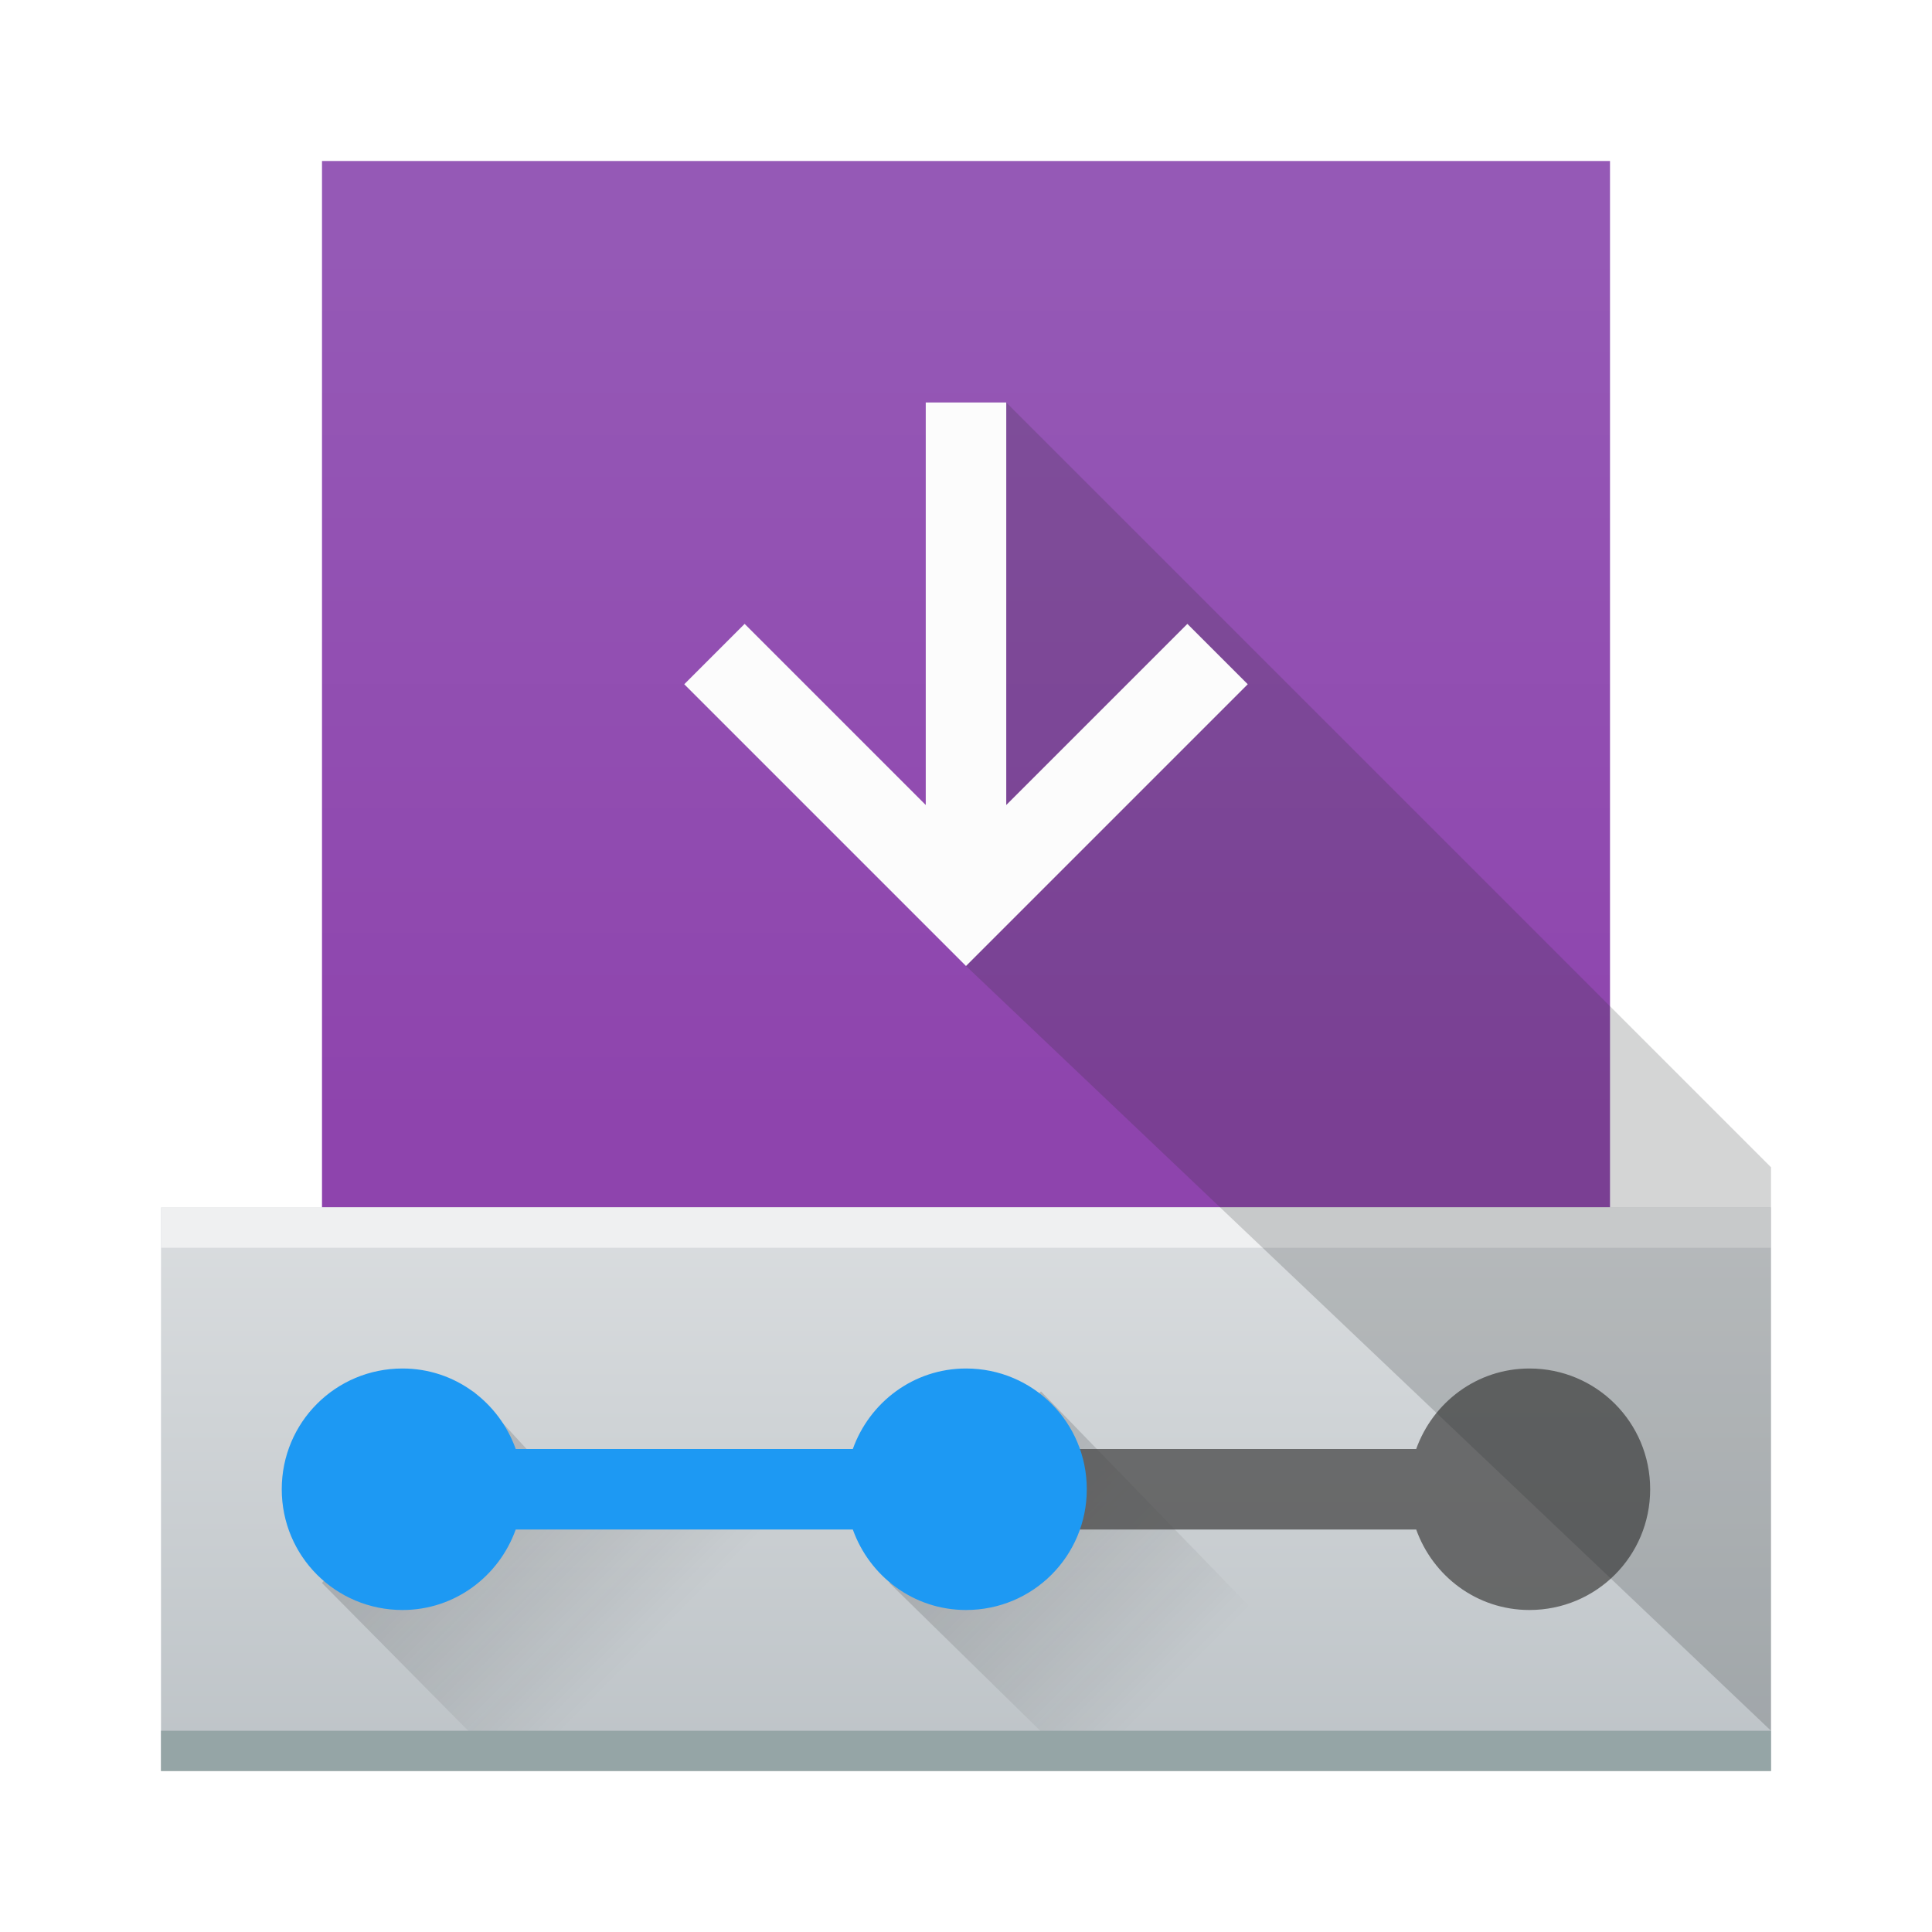
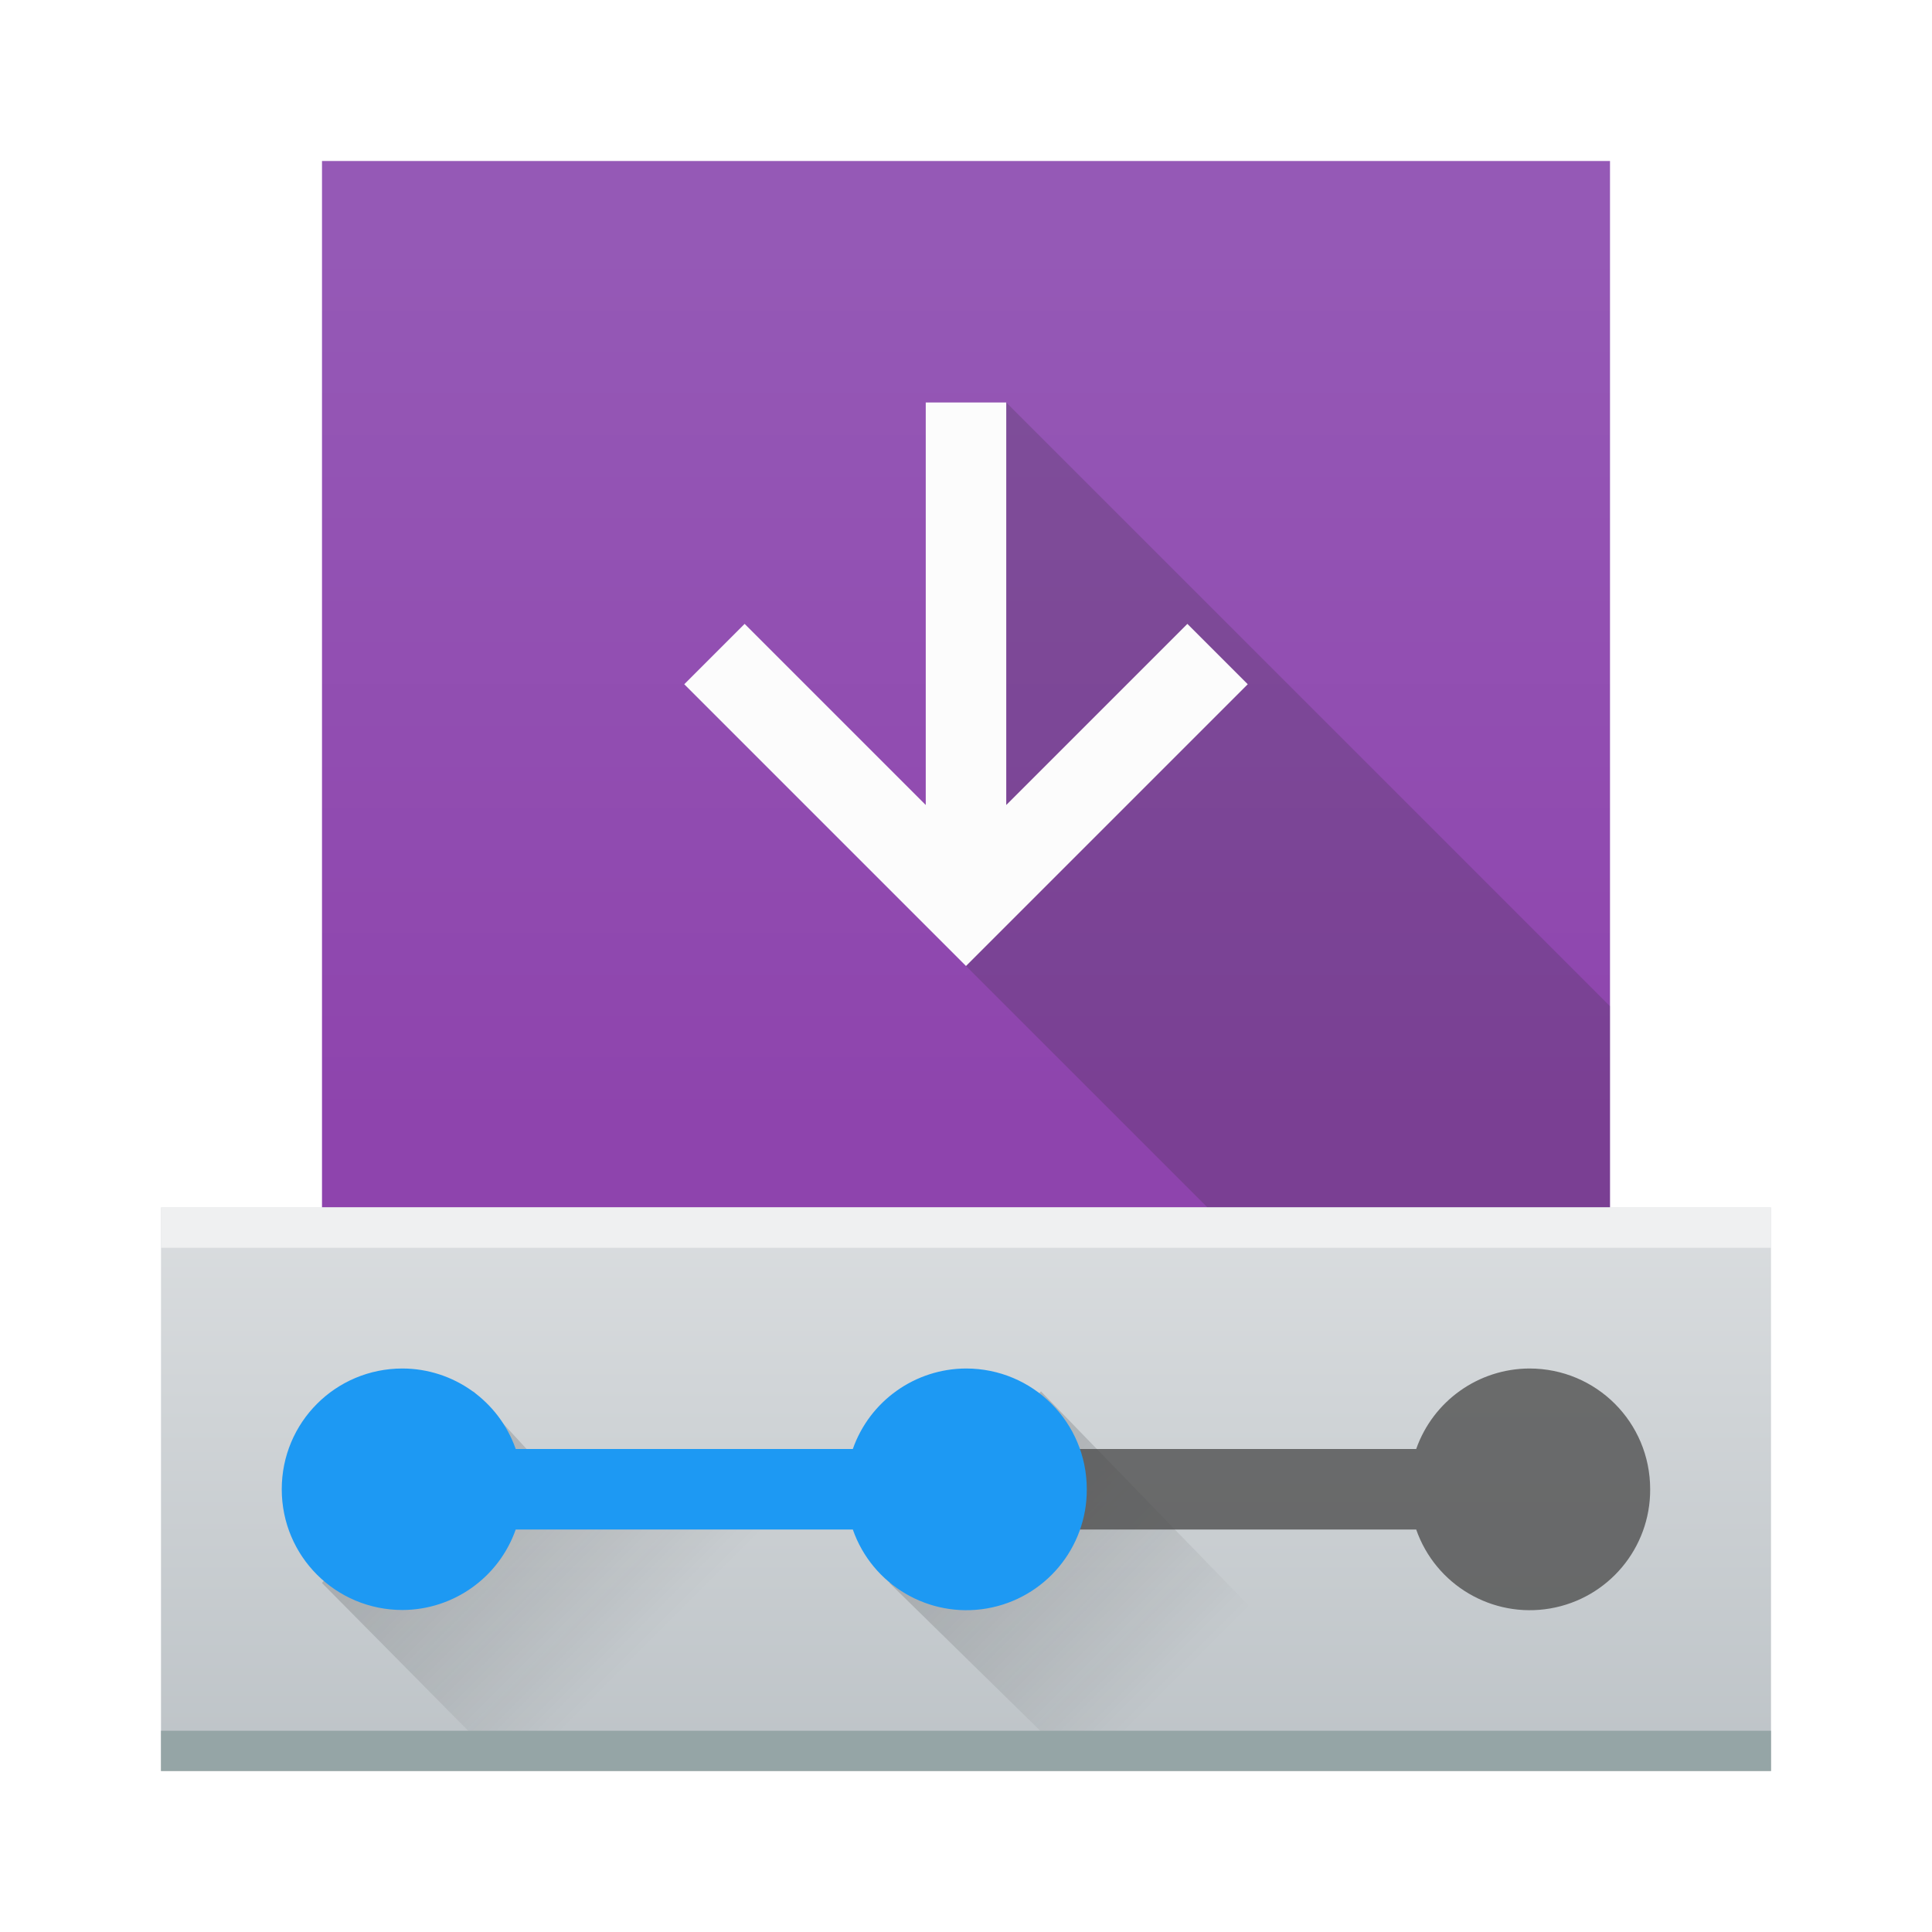
- <svg xmlns="http://www.w3.org/2000/svg" xmlns:xlink="http://www.w3.org/1999/xlink" width="48" height="48">
-   <defs>
-     <linearGradient id="a" y1="20" y2="44" x2="0" gradientUnits="userSpaceOnUse" gradientTransform="translate(384.57 499.8)">
-       <stop stop-color="#eff0f1" />
-       <stop offset="1" stop-color="#bdc3c7" />
-     </linearGradient>
-     <linearGradient id="b" y1="12" y2="32" x2="0" gradientUnits="userSpaceOnUse" gradientTransform="matrix(1 0 0 1.08333 384.57 492.96)">
-       <stop stop-color="#9559b6" />
-       <stop offset="1" stop-color="#8e44ad" />
-     </linearGradient>
-     <linearGradient id="c" y1="36" x1="10" y2="41" x2="15" gradientUnits="userSpaceOnUse" gradientTransform="translate(384.57 500.8)">
-       <stop stop-color="#292c2f" />
-       <stop offset="1" stop-opacity="0" />
-     </linearGradient>
-     <linearGradient xlink:href="#c" id="d" y1="36" x1="9.905" y2="41" gradientUnits="userSpaceOnUse" x2="14.905" gradientTransform="translate(398.67 500.8)" />
-     <linearGradient xlink:href="#c" id="e" y1="509.8" x1="396.57" y2="533.8" gradientUnits="userSpaceOnUse" x2="419.57" />
-   </defs>
-   <g transform="translate(-384.57-499.8)">
-     <rect width="32" x="392.57" y="503.8" fill="url(#b)" rx="0" height="26" />
-     <path opacity=".2" fill="#232629" d="m408.57 533.8c-1.662 0-3 1.338-3 3 0 1.662 1.338 3 3 3 1.305 0 2.398-.841 2.813-2h8.375c.414 1.159 1.507 2 2.813 2 1.662 0 3-1.338 3-3 0-1.662-1.338-3-3-3-1.305 0-2.398.841-2.813 2h-8.375c-.414-1.159-1.507-2-2.813-2" />
-     <path fill="url(#a)" d="m388.57 529.8v14h40v-14z" />
-     <path opacity=".2" fill="url(#d)" d="m406.67 539.13l4.762 4.667h8.143l-9.143-9.429z" />
-     <path opacity=".779" fill="#4d4d4d" d="m411.38 537.8h8.375c.414 1.159 1.507 2 2.813 2 1.662 0 3-1.338 3-3 0-1.662-1.338-3-3-3-1.305 0-2.398.841-2.813 2h-8.375c.188 1 .188 1 0 2" />
-     <path opacity=".2" fill="url(#c)" d="m392.57 539.13l4.619 4.667h13.381l-4.867-6.937-7.133-.067-2.238-2.425z" />
-     <path fill="#1d99f3" d="m394.57 533.8c-1.662 0-3 1.338-3 3 0 1.662 1.338 3 3 3 1.305 0 2.398-.841 2.813-2h8.375c.414 1.159 1.507 2 2.813 2 1.662 0 3-1.338 3-3 0-1.662-1.338-3-3-3-1.305 0-2.398.841-2.813 2h-8.375c-.414-1.159-1.507-2-2.813-2" />
-     <rect width="40" x="388.57" y="542.8" fill="#95a5a6" rx="0" height="1" />
-     <rect width="40" x="388.57" y="529.8" fill="#eff0f1" rx="0" height="1" />
-     <path opacity=".2" fill="url(#e)" fill-rule="evenodd" d="m409.57 513.8v1l-1 9 20 19v-14l-19-19z" />
-     <path fill="#fcfcfc" color-rendering="auto" shape-rendering="auto" color-interpolation-filters="linearRGB" image-rendering="auto" text-rendering="auto" color-interpolation="sRGB" color="#000000" stroke-width="2" d="m407.57 509.8v10l-4.5-4.5-1.5 1.5 7 7 7-7-1.5-1.5-4.5 4.5v-10z" />
-   </g>
+ <svg xmlns="http://www.w3.org/2000/svg" xmlns:xlink="http://www.w3.org/1999/xlink" height="48" width="48">
+   <linearGradient id="c" gradientUnits="userSpaceOnUse" x1="10" x2="34" xlink:href="#a" y1="10" y2="34" />
+   <linearGradient id="d" gradientUnits="userSpaceOnUse" x2="0" y1="20" y2="44">
+     <stop offset="0" stop-color="#eff0f1" />
+     <stop offset="1" stop-color="#bdc3c7" />
+   </linearGradient>
+   <linearGradient id="b" gradientTransform="matrix(1 0 0 1.08333 0 -6.84)" gradientUnits="userSpaceOnUse" x2="0" y1="12" y2="32">
+     <stop offset="0" stop-color="#9559b6" />
+     <stop offset="1" stop-color="#8e44ad" />
+   </linearGradient>
+   <linearGradient id="a" gradientTransform="translate(384.57 500.8)" gradientUnits="userSpaceOnUse" x1="10" x2="15" y1="36" y2="41">
+     <stop offset="0" stop-color="#292c2f" />
+     <stop offset="1" stop-opacity="0" />
+   </linearGradient>
+   <linearGradient id="e" gradientTransform="translate(14.1 1)" gradientUnits="userSpaceOnUse" x1="9.905" x2="14.905" xlink:href="#a" y1="36" y2="41" />
+   <linearGradient id="f" gradientTransform="translate(0 1)" gradientUnits="userSpaceOnUse" x1="10" x2="15" xlink:href="#a" y1="36" y2="41" />
+   <path d="M8 4h32v26H8z" fill="url(#b)" />
+   <path d="M25 10l15 15v5h4-14l-6-6z" fill="url(#c)" opacity=".2" />
+   <path d="M24 34c-1.662 0-3 1.338-3 3s1.338 3 3 3a2.993 2.993 0 0 0 2.813-2h8.375a2.99 2.99 0 0 0 5.813-1c0-1.662-1.338-3-3-3a2.993 2.993 0 0 0-2.813 2h-8.375A2.99 2.99 0 0 0 24 34" fill="#232629" opacity=".2" />
+   <path d="M4 30v14h40V30z" fill="url(#d)" />
+   <path d="M22.1 39.33l4.762 4.667h8.143l-9.143-9.429z" fill="url(#e)" opacity=".2" />
+   <path d="M26.81 38h8.375a2.99 2.99 0 0 0 5.813-1c0-1.662-1.338-3-3-3a2.993 2.993 0 0 0-2.813 2H26.81c.188 1 .188 1 0 2" fill="#4d4d4d" opacity=".779" />
+   <path d="M8 39.33l4.619 4.667H26l-4.867-6.937L14 36.993l-2.238-2.425z" fill="url(#f)" opacity=".2" />
+   <path d="M10 34c-1.662 0-3 1.338-3 3s1.338 3 3 3a2.993 2.993 0 0 0 2.813-2h8.375a2.99 2.99 0 0 0 5.813-1c0-1.662-1.338-3-3-3a2.993 2.993 0 0 0-2.813 2h-8.375A2.99 2.99 0 0 0 10 34" fill="#1d99f3" />
+   <path d="M4 43h40v1H4z" fill="#95a5a6" />
+   <path d="M4 30h40v1H4z" fill="#eff0f1" />
+   <path d="M23 10v10l-4.5-4.5L17 17l7 7 7-7-1.5-1.5L25 20V10z" fill="#fcfcfc" />
</svg>
